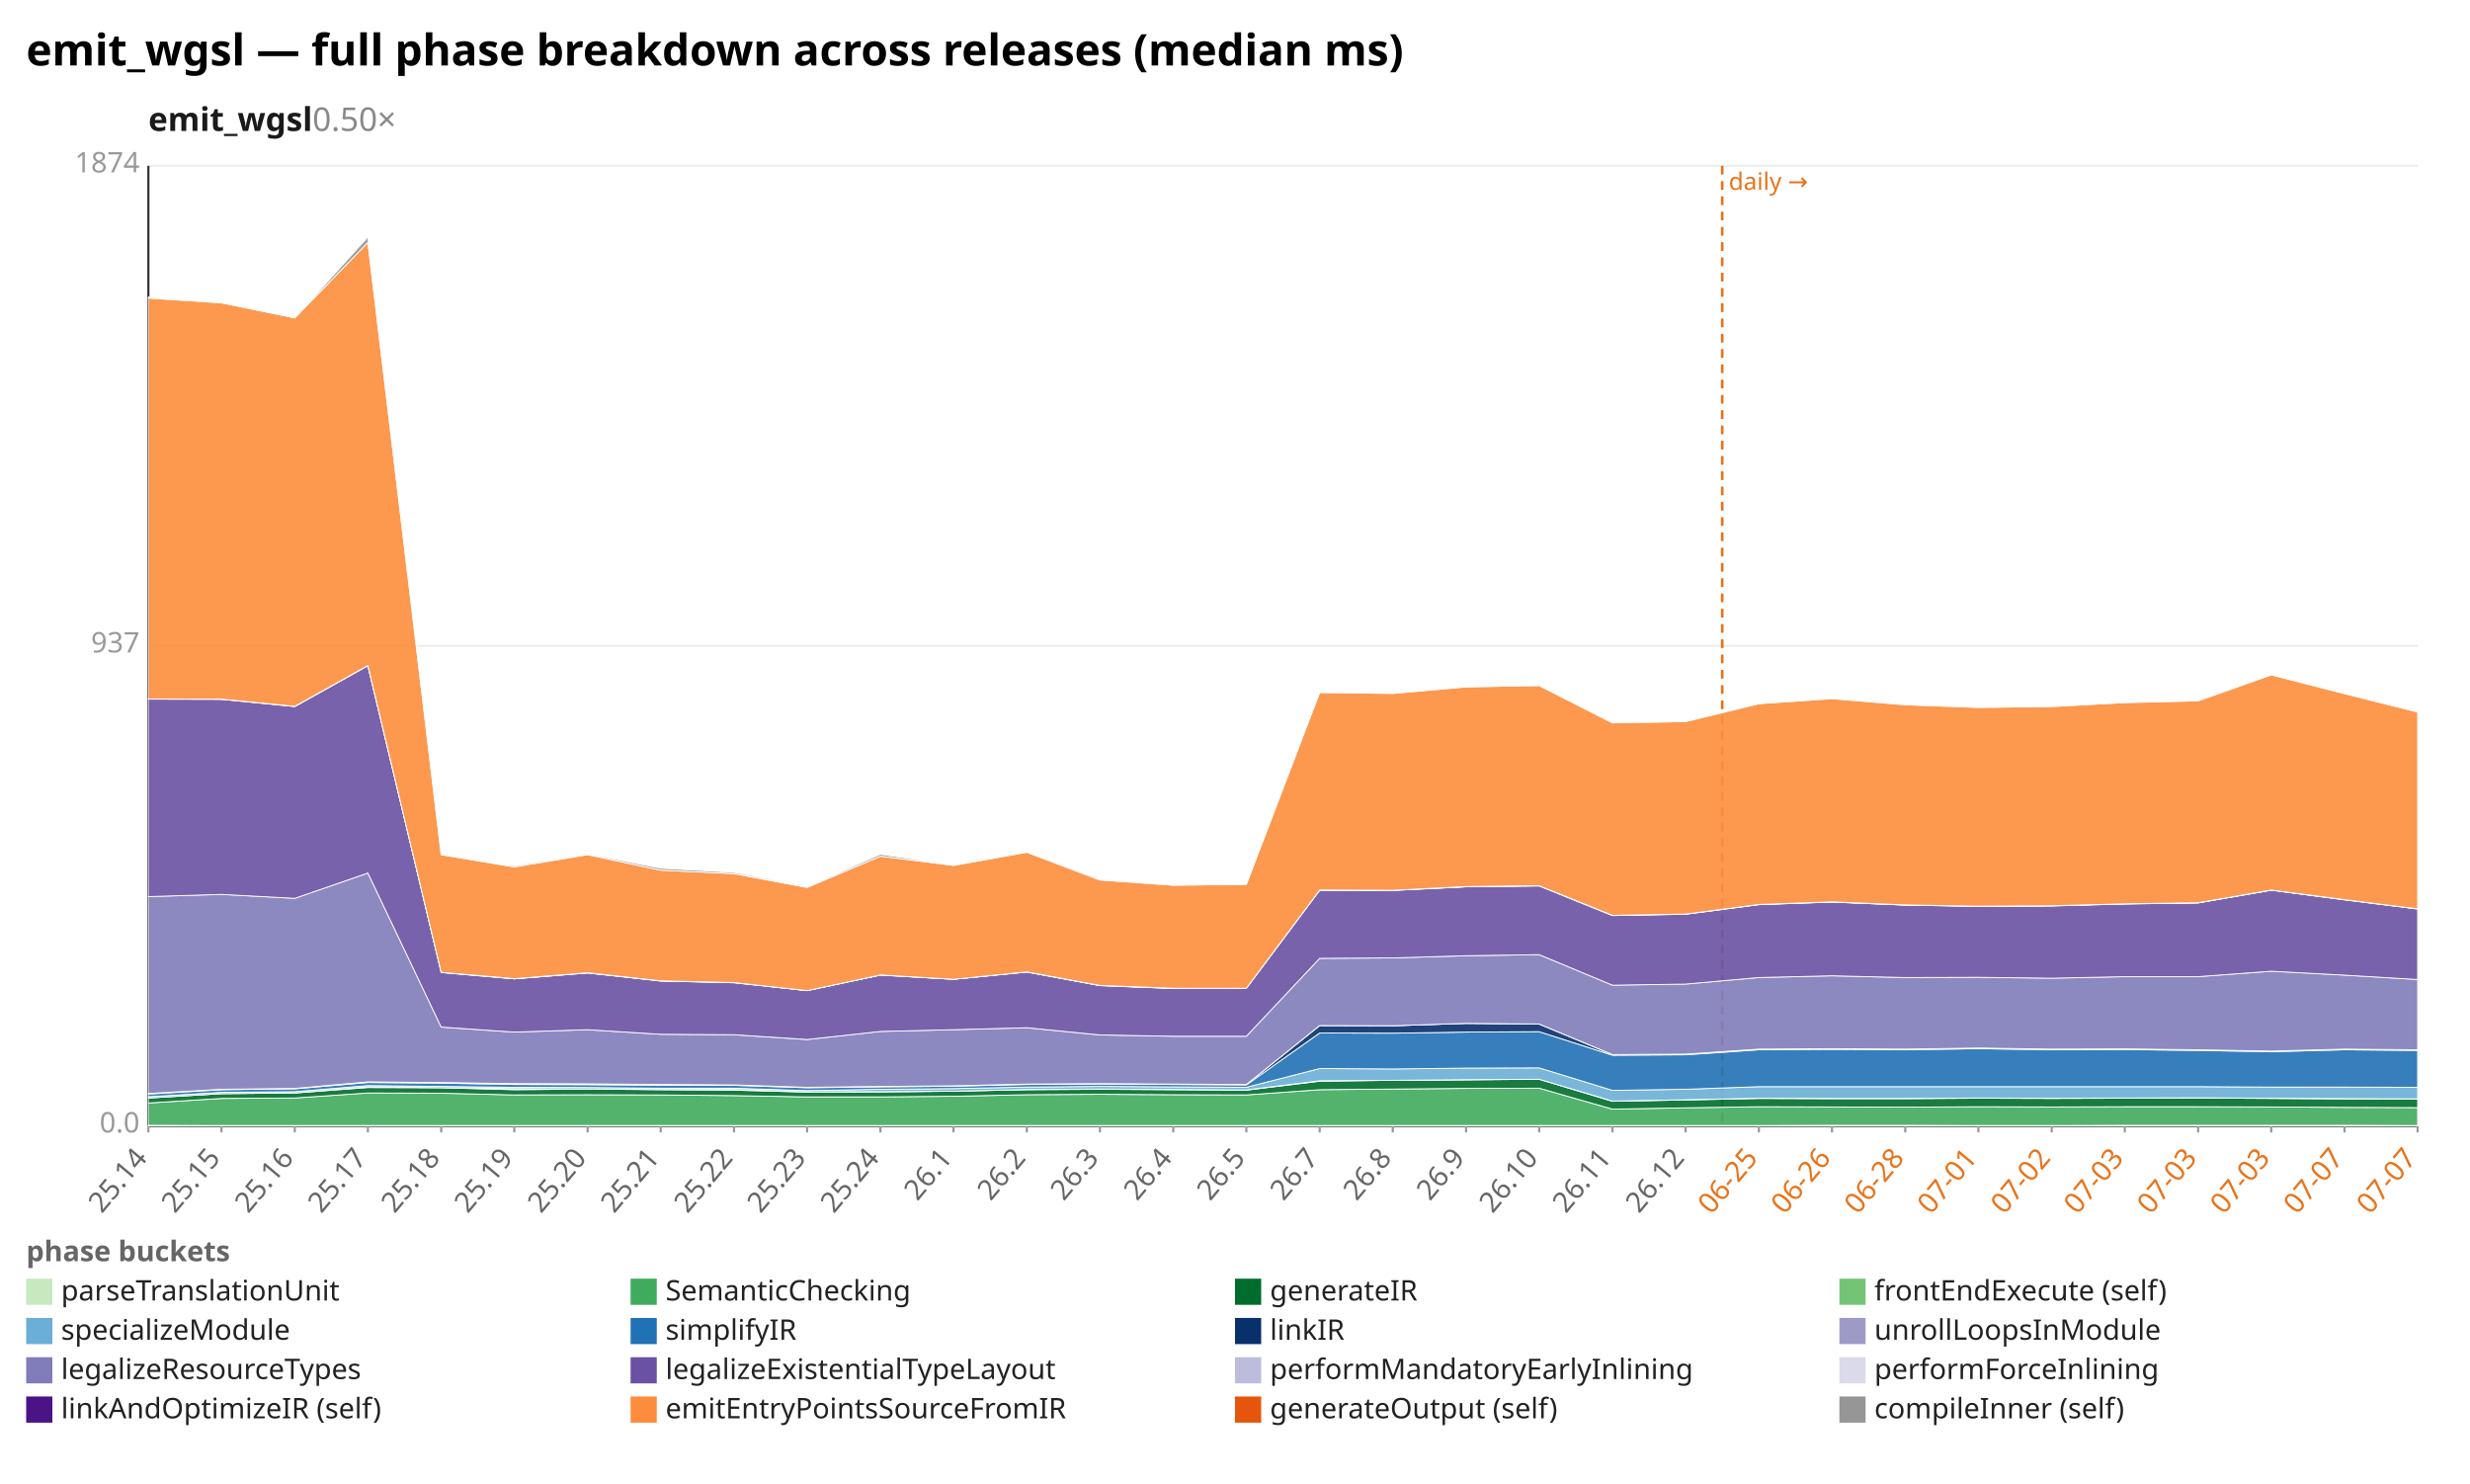
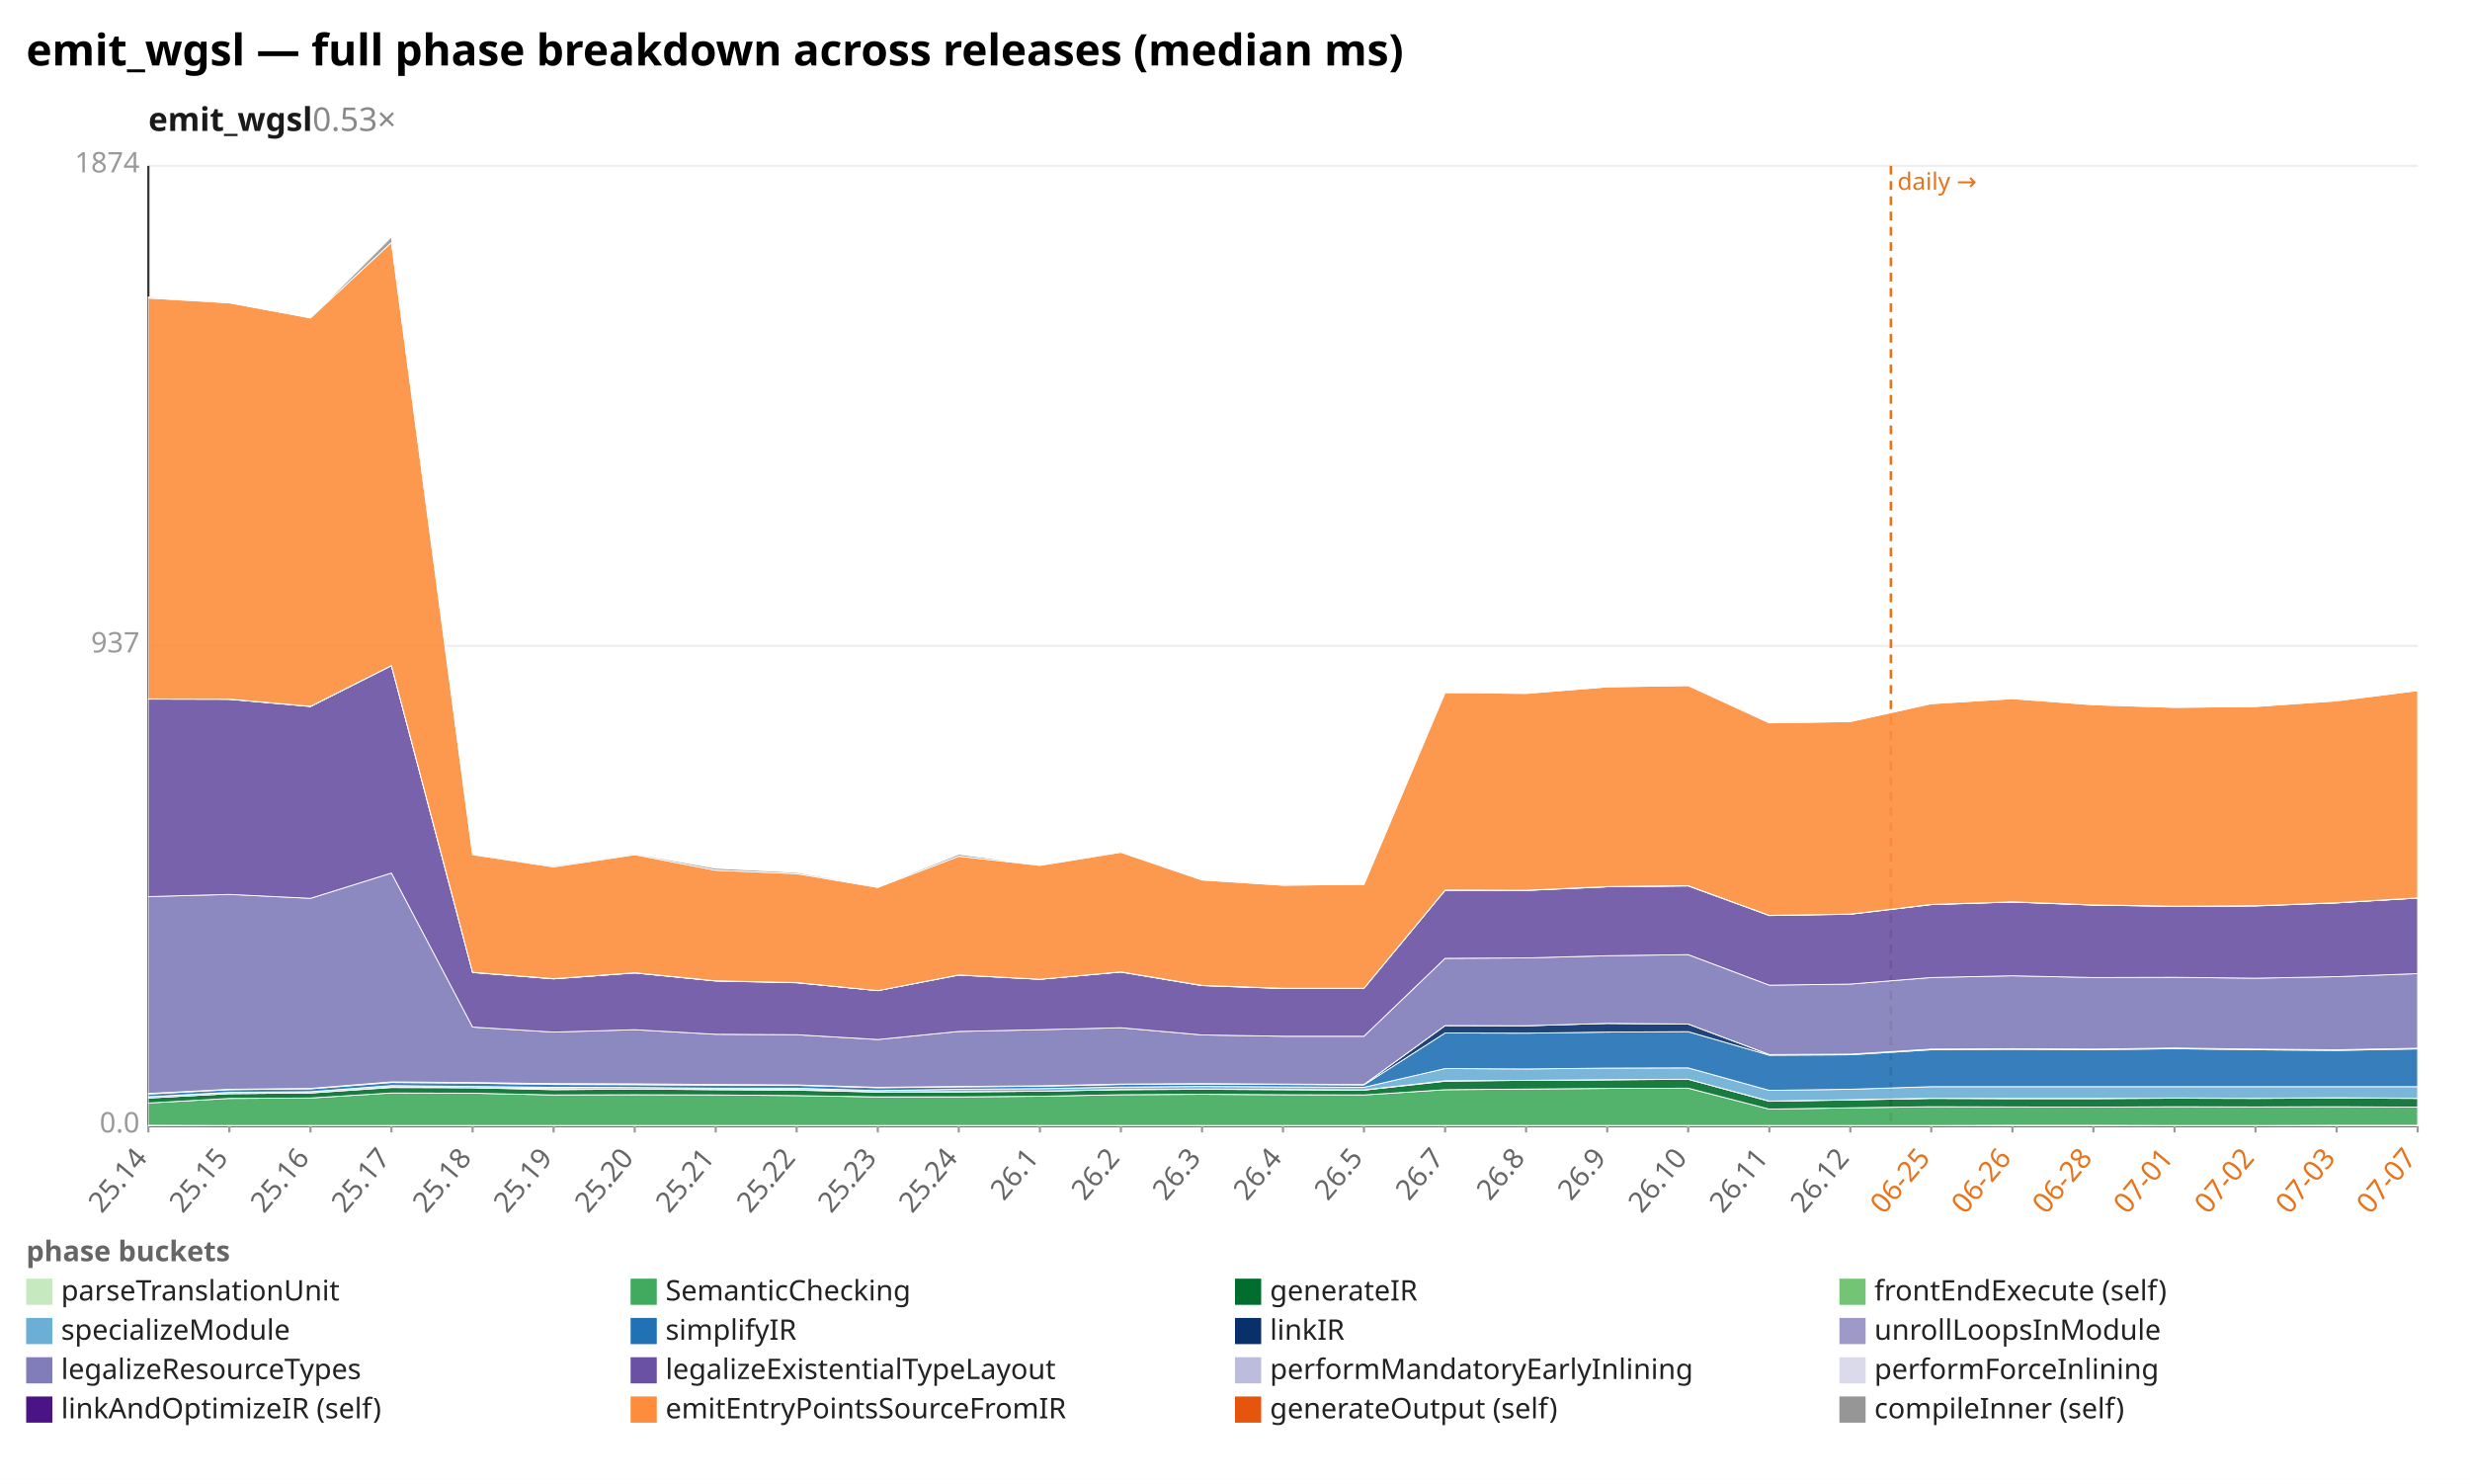
<svg xmlns="http://www.w3.org/2000/svg" width="1132" height="680" viewBox="0 0 1132 680" preserveAspectRatio="xMidYMid meet" font-family="sans-serif" font-size="13">
  <rect width="1132" height="680" fill="white" />
  <text x="12" y="30" font-size="20" font-weight="bold">emit_wgsl — full phase breakdown across releases (median ms)</text>
-   <text x="68" y="60" font-size="15" font-weight="600" fill="#1a1a1a">emit_wgsl<tspan fill="#888" font-weight="400" text-decoration="none">  0.50×</tspan>
+   <text x="68" y="60" font-size="15" font-weight="600" fill="#1a1a1a">emit_wgsl<tspan fill="#888" font-weight="400" text-decoration="none">  0.53×</tspan>
  </text>
  <line x1="68.0" y1="516.0" x2="1108.0" y2="516.0" stroke="#eee" />
  <text x="64.0" y="519.0" text-anchor="end" fill="#999">0.0</text>
  <line x1="68.0" y1="296.0" x2="1108.0" y2="296.0" stroke="#eee" />
  <text x="64.0" y="299.0" text-anchor="end" fill="#999">937</text>
  <line x1="68.0" y1="76.0" x2="1108.0" y2="76.0" stroke="#eee" />
  <text x="64.0" y="79.0" text-anchor="end" fill="#999">1874</text>
  <line x1="68.0" y1="76.0" x2="68.0" y2="516.0" stroke="#333" />
  <line x1="68.0" y1="516.0" x2="1108.0" y2="516.0" stroke="#333" />
-   <line x1="789.3" y1="76.0" x2="789.3" y2="516.0" stroke="#e8731a" stroke-width="1.2" stroke-dasharray="4 3" />
-   <text x="792.3" y="87.0" fill="#e8731a" font-size="11">daily →</text>
+   <line x1="866.6" y1="76.0" x2="866.6" y2="516.0" stroke="#e8731a" stroke-width="1.2" stroke-dasharray="4 3" />
+   <text x="869.6" y="87.0" fill="#e8731a" font-size="11">daily →</text>
  <line x1="68.0" y1="516.0" x2="68.0" y2="519.0" stroke="#999" />
  <text x="68.0" y="531.0" text-anchor="end" fill="#666" transform="rotate(-50 68.0 531.0)">25.14</text>
-   <line x1="101.5" y1="516.0" x2="101.5" y2="519.0" stroke="#999" />
-   <text x="101.5" y="531.0" text-anchor="end" fill="#666" transform="rotate(-50 101.5 531.0)">25.15</text>
-   <line x1="135.1" y1="516.0" x2="135.1" y2="519.0" stroke="#999" />
-   <text x="135.1" y="531.0" text-anchor="end" fill="#666" transform="rotate(-50 135.1 531.0)">25.16</text>
-   <line x1="168.6" y1="516.0" x2="168.6" y2="519.0" stroke="#999" />
-   <text x="168.6" y="531.0" text-anchor="end" fill="#666" transform="rotate(-50 168.6 531.0)">25.17</text>
-   <line x1="202.2" y1="516.0" x2="202.2" y2="519.0" stroke="#999" />
-   <text x="202.2" y="531.0" text-anchor="end" fill="#666" transform="rotate(-50 202.2 531.0)">25.18</text>
-   <line x1="235.7" y1="516.0" x2="235.7" y2="519.0" stroke="#999" />
-   <text x="235.7" y="531.0" text-anchor="end" fill="#666" transform="rotate(-50 235.7 531.0)">25.19</text>
-   <line x1="269.3" y1="516.0" x2="269.3" y2="519.0" stroke="#999" />
-   <text x="269.3" y="531.0" text-anchor="end" fill="#666" transform="rotate(-50 269.3 531.0)">25.20</text>
-   <line x1="302.8" y1="516.0" x2="302.8" y2="519.0" stroke="#999" />
-   <text x="302.8" y="531.0" text-anchor="end" fill="#666" transform="rotate(-50 302.8 531.0)">25.21</text>
-   <line x1="336.4" y1="516.0" x2="336.4" y2="519.0" stroke="#999" />
-   <text x="336.4" y="531.0" text-anchor="end" fill="#666" transform="rotate(-50 336.4 531.0)">25.22</text>
-   <line x1="369.9" y1="516.0" x2="369.9" y2="519.0" stroke="#999" />
-   <text x="369.9" y="531.0" text-anchor="end" fill="#666" transform="rotate(-50 369.9 531.0)">25.23</text>
-   <line x1="403.5" y1="516.0" x2="403.5" y2="519.0" stroke="#999" />
-   <text x="403.5" y="531.0" text-anchor="end" fill="#666" transform="rotate(-50 403.5 531.0)">25.24</text>
-   <line x1="437.0" y1="516.0" x2="437.0" y2="519.0" stroke="#999" />
-   <text x="437.0" y="531.0" text-anchor="end" fill="#666" transform="rotate(-50 437.0 531.0)">26.1</text>
-   <line x1="470.6" y1="516.0" x2="470.6" y2="519.0" stroke="#999" />
-   <text x="470.6" y="531.0" text-anchor="end" fill="#666" transform="rotate(-50 470.6 531.0)">26.2</text>
-   <line x1="504.1" y1="516.0" x2="504.1" y2="519.0" stroke="#999" />
-   <text x="504.1" y="531.0" text-anchor="end" fill="#666" transform="rotate(-50 504.1 531.0)">26.3</text>
-   <line x1="537.7" y1="516.0" x2="537.7" y2="519.0" stroke="#999" />
-   <text x="537.7" y="531.0" text-anchor="end" fill="#666" transform="rotate(-50 537.7 531.0)">26.4</text>
-   <line x1="571.2" y1="516.0" x2="571.2" y2="519.0" stroke="#999" />
-   <text x="571.2" y="531.0" text-anchor="end" fill="#666" transform="rotate(-50 571.2 531.0)">26.5</text>
-   <line x1="604.8" y1="516.0" x2="604.8" y2="519.0" stroke="#999" />
-   <text x="604.8" y="531.0" text-anchor="end" fill="#666" transform="rotate(-50 604.8 531.0)">26.7</text>
-   <line x1="638.3" y1="516.0" x2="638.3" y2="519.0" stroke="#999" />
-   <text x="638.3" y="531.0" text-anchor="end" fill="#666" transform="rotate(-50 638.3 531.0)">26.8</text>
-   <line x1="671.9" y1="516.0" x2="671.9" y2="519.0" stroke="#999" />
-   <text x="671.9" y="531.0" text-anchor="end" fill="#666" transform="rotate(-50 671.9 531.0)">26.9</text>
-   <line x1="705.4" y1="516.0" x2="705.4" y2="519.0" stroke="#999" />
-   <text x="705.4" y="531.0" text-anchor="end" fill="#666" transform="rotate(-50 705.4 531.0)">26.10</text>
-   <line x1="739.0" y1="516.0" x2="739.0" y2="519.0" stroke="#999" />
-   <text x="739.0" y="531.0" text-anchor="end" fill="#666" transform="rotate(-50 739.0 531.0)">26.11</text>
-   <line x1="772.5" y1="516.0" x2="772.5" y2="519.0" stroke="#999" />
-   <text x="772.5" y="531.0" text-anchor="end" fill="#666" transform="rotate(-50 772.5 531.0)">26.12</text>
-   <line x1="806.1" y1="516.0" x2="806.1" y2="519.0" stroke="#999" />
-   <text x="806.1" y="531.0" text-anchor="end" fill="#e8731a" transform="rotate(-50 806.1 531.0)">06-25</text>
-   <line x1="839.6" y1="516.0" x2="839.6" y2="519.0" stroke="#999" />
-   <text x="839.6" y="531.0" text-anchor="end" fill="#e8731a" transform="rotate(-50 839.6 531.0)">06-26</text>
-   <line x1="873.2" y1="516.0" x2="873.2" y2="519.0" stroke="#999" />
-   <text x="873.2" y="531.0" text-anchor="end" fill="#e8731a" transform="rotate(-50 873.2 531.0)">06-28</text>
-   <line x1="906.7" y1="516.0" x2="906.7" y2="519.0" stroke="#999" />
-   <text x="906.7" y="531.0" text-anchor="end" fill="#e8731a" transform="rotate(-50 906.7 531.0)">07-01</text>
-   <line x1="940.3" y1="516.0" x2="940.3" y2="519.0" stroke="#999" />
-   <text x="940.3" y="531.0" text-anchor="end" fill="#e8731a" transform="rotate(-50 940.3 531.0)">07-02</text>
-   <line x1="973.8" y1="516.0" x2="973.8" y2="519.0" stroke="#999" />
-   <text x="973.8" y="531.0" text-anchor="end" fill="#e8731a" transform="rotate(-50 973.8 531.0)">07-03</text>
-   <line x1="1007.4" y1="516.0" x2="1007.4" y2="519.0" stroke="#999" />
-   <text x="1007.4" y="531.0" text-anchor="end" fill="#e8731a" transform="rotate(-50 1007.4 531.0)">07-03</text>
-   <line x1="1040.9" y1="516.0" x2="1040.9" y2="519.0" stroke="#999" />
-   <text x="1040.9" y="531.0" text-anchor="end" fill="#e8731a" transform="rotate(-50 1040.9 531.0)">07-03</text>
-   <line x1="1074.5" y1="516.0" x2="1074.5" y2="519.0" stroke="#999" />
-   <text x="1074.5" y="531.0" text-anchor="end" fill="#e8731a" transform="rotate(-50 1074.5 531.0)">07-07</text>
+   <line x1="105.1" y1="516.0" x2="105.1" y2="519.0" stroke="#999" />
+   <text x="105.1" y="531.0" text-anchor="end" fill="#666" transform="rotate(-50 105.1 531.0)">25.15</text>
+   <line x1="142.3" y1="516.0" x2="142.3" y2="519.0" stroke="#999" />
+   <text x="142.3" y="531.0" text-anchor="end" fill="#666" transform="rotate(-50 142.3 531.0)">25.16</text>
+   <line x1="179.4" y1="516.0" x2="179.4" y2="519.0" stroke="#999" />
+   <text x="179.4" y="531.0" text-anchor="end" fill="#666" transform="rotate(-50 179.4 531.0)">25.17</text>
+   <line x1="216.6" y1="516.0" x2="216.6" y2="519.0" stroke="#999" />
+   <text x="216.6" y="531.0" text-anchor="end" fill="#666" transform="rotate(-50 216.6 531.0)">25.18</text>
+   <line x1="253.7" y1="516.0" x2="253.7" y2="519.0" stroke="#999" />
+   <text x="253.7" y="531.0" text-anchor="end" fill="#666" transform="rotate(-50 253.7 531.0)">25.19</text>
+   <line x1="290.9" y1="516.0" x2="290.9" y2="519.0" stroke="#999" />
+   <text x="290.9" y="531.0" text-anchor="end" fill="#666" transform="rotate(-50 290.9 531.0)">25.20</text>
+   <line x1="328.0" y1="516.0" x2="328.0" y2="519.0" stroke="#999" />
+   <text x="328.0" y="531.0" text-anchor="end" fill="#666" transform="rotate(-50 328.0 531.0)">25.21</text>
+   <line x1="365.1" y1="516.0" x2="365.1" y2="519.0" stroke="#999" />
+   <text x="365.1" y="531.0" text-anchor="end" fill="#666" transform="rotate(-50 365.1 531.0)">25.22</text>
+   <line x1="402.3" y1="516.0" x2="402.3" y2="519.0" stroke="#999" />
+   <text x="402.3" y="531.0" text-anchor="end" fill="#666" transform="rotate(-50 402.3 531.0)">25.23</text>
+   <line x1="439.4" y1="516.0" x2="439.4" y2="519.0" stroke="#999" />
+   <text x="439.4" y="531.0" text-anchor="end" fill="#666" transform="rotate(-50 439.4 531.0)">25.24</text>
+   <line x1="476.6" y1="516.0" x2="476.6" y2="519.0" stroke="#999" />
+   <text x="476.6" y="531.0" text-anchor="end" fill="#666" transform="rotate(-50 476.6 531.0)">26.1</text>
+   <line x1="513.7" y1="516.0" x2="513.7" y2="519.0" stroke="#999" />
+   <text x="513.7" y="531.0" text-anchor="end" fill="#666" transform="rotate(-50 513.7 531.0)">26.2</text>
+   <line x1="550.9" y1="516.0" x2="550.9" y2="519.0" stroke="#999" />
+   <text x="550.9" y="531.0" text-anchor="end" fill="#666" transform="rotate(-50 550.9 531.0)">26.3</text>
+   <line x1="588.0" y1="516.0" x2="588.0" y2="519.0" stroke="#999" />
+   <text x="588.0" y="531.0" text-anchor="end" fill="#666" transform="rotate(-50 588.0 531.0)">26.4</text>
+   <line x1="625.1" y1="516.0" x2="625.1" y2="519.0" stroke="#999" />
+   <text x="625.1" y="531.0" text-anchor="end" fill="#666" transform="rotate(-50 625.1 531.0)">26.5</text>
+   <line x1="662.3" y1="516.0" x2="662.3" y2="519.0" stroke="#999" />
+   <text x="662.3" y="531.0" text-anchor="end" fill="#666" transform="rotate(-50 662.3 531.0)">26.7</text>
+   <line x1="699.4" y1="516.0" x2="699.4" y2="519.0" stroke="#999" />
+   <text x="699.4" y="531.0" text-anchor="end" fill="#666" transform="rotate(-50 699.4 531.0)">26.8</text>
+   <line x1="736.6" y1="516.0" x2="736.6" y2="519.0" stroke="#999" />
+   <text x="736.6" y="531.0" text-anchor="end" fill="#666" transform="rotate(-50 736.6 531.0)">26.9</text>
+   <line x1="773.7" y1="516.0" x2="773.7" y2="519.0" stroke="#999" />
+   <text x="773.7" y="531.0" text-anchor="end" fill="#666" transform="rotate(-50 773.7 531.0)">26.10</text>
+   <line x1="810.9" y1="516.0" x2="810.9" y2="519.0" stroke="#999" />
+   <text x="810.9" y="531.0" text-anchor="end" fill="#666" transform="rotate(-50 810.9 531.0)">26.11</text>
+   <line x1="848.0" y1="516.0" x2="848.0" y2="519.0" stroke="#999" />
+   <text x="848.0" y="531.0" text-anchor="end" fill="#666" transform="rotate(-50 848.0 531.0)">26.12</text>
+   <line x1="885.1" y1="516.0" x2="885.1" y2="519.0" stroke="#999" />
+   <text x="885.1" y="531.0" text-anchor="end" fill="#e8731a" transform="rotate(-50 885.1 531.0)">06-25</text>
+   <line x1="922.3" y1="516.0" x2="922.3" y2="519.0" stroke="#999" />
+   <text x="922.3" y="531.0" text-anchor="end" fill="#e8731a" transform="rotate(-50 922.3 531.0)">06-26</text>
+   <line x1="959.4" y1="516.0" x2="959.4" y2="519.0" stroke="#999" />
+   <text x="959.4" y="531.0" text-anchor="end" fill="#e8731a" transform="rotate(-50 959.4 531.0)">06-28</text>
+   <line x1="996.6" y1="516.0" x2="996.6" y2="519.0" stroke="#999" />
+   <text x="996.6" y="531.0" text-anchor="end" fill="#e8731a" transform="rotate(-50 996.6 531.0)">07-01</text>
+   <line x1="1033.7" y1="516.0" x2="1033.7" y2="519.0" stroke="#999" />
+   <text x="1033.7" y="531.0" text-anchor="end" fill="#e8731a" transform="rotate(-50 1033.7 531.0)">07-02</text>
+   <line x1="1070.9" y1="516.0" x2="1070.9" y2="519.0" stroke="#999" />
+   <text x="1070.9" y="531.0" text-anchor="end" fill="#e8731a" transform="rotate(-50 1070.9 531.0)">07-03</text>
  <line x1="1108.0" y1="516.0" x2="1108.0" y2="519.0" stroke="#999" />
  <text x="1108.0" y="531.0" text-anchor="end" fill="#e8731a" transform="rotate(-50 1108.0 531.0)">07-07</text>
-   <polygon points="68.0,515.7 101.5,515.8 135.1,515.8 168.6,515.8 202.2,515.8 235.7,515.8 269.3,515.8 302.8,515.8 336.4,515.8 369.9,515.8 403.5,515.8 437.0,515.8 470.6,515.8 504.1,515.8 537.7,515.8 571.2,515.8 604.8,515.8 638.3,515.8 671.9,515.8 705.4,515.8 739.0,515.8 772.5,515.8 806.1,515.8 839.6,515.7 873.2,515.7 906.7,515.8 940.3,515.8 973.8,515.7 1007.4,515.7 1040.9,515.7 1074.5,515.7 1108.0,515.8 1108.0,516.0 1074.5,516.0 1040.9,516.0 1007.4,516.0 973.8,516.0 940.3,516.0 906.7,516.0 873.2,516.0 839.6,516.0 806.1,516.0 772.5,516.0 739.0,516.0 705.4,516.0 671.9,516.0 638.3,516.0 604.8,516.0 571.2,516.0 537.7,516.0 504.1,516.0 470.6,516.0 437.0,516.0 403.5,516.0 369.9,516.0 336.4,516.0 302.8,516.0 269.3,516.0 235.7,516.0 202.2,516.0 168.6,516.0 135.1,516.0 101.5,516.0 68.0,516.0" fill="#c7e9c0" fill-opacity="0.9" stroke="#fff" stroke-width="0.4" />
-   <polygon points="68.0,505.5 101.5,503.4 135.1,503.2 168.6,500.9 202.2,501.0 235.7,501.8 269.3,501.7 302.8,501.8 336.4,502.1 369.9,502.7 403.5,502.7 437.0,502.4 470.6,501.7 504.1,501.5 537.7,501.7 571.2,501.8 604.8,499.4 638.3,499.1 671.9,498.8 705.4,498.7 739.0,508.3 772.5,507.7 806.1,507.2 839.6,507.3 873.2,507.4 906.7,507.2 940.3,507.3 973.8,507.2 1007.4,507.2 1040.9,507.3 1074.5,507.5 1108.0,507.6 1108.0,515.8 1074.5,515.7 1040.9,515.7 1007.4,515.7 973.8,515.7 940.3,515.8 906.7,515.8 873.2,515.7 839.6,515.7 806.1,515.8 772.5,515.8 739.0,515.8 705.4,515.8 671.9,515.8 638.3,515.8 604.8,515.8 571.2,515.8 537.7,515.8 504.1,515.8 470.6,515.8 437.0,515.8 403.5,515.8 369.9,515.8 336.4,515.8 302.8,515.8 269.3,515.8 235.7,515.8 202.2,515.8 168.6,515.8 135.1,515.8 101.5,515.8 68.0,515.7" fill="#41ab5d" fill-opacity="0.9" stroke="#fff" stroke-width="0.4" />
-   <polygon points="68.0,503.2 101.5,501.2 135.1,500.9 168.6,498.4 202.2,498.5 235.7,499.4 269.3,499.1 302.8,499.4 336.4,499.6 369.9,500.5 403.5,500.4 437.0,500.1 470.6,499.4 504.1,499.2 537.7,499.4 571.2,499.6 604.8,495.5 638.3,495.1 671.9,494.9 705.4,494.6 739.0,504.7 772.5,504.1 806.1,503.4 839.6,503.5 873.2,503.5 906.7,503.3 940.3,503.4 973.8,503.3 1007.4,503.2 1040.9,503.4 1074.5,503.6 1108.0,503.7 1108.0,507.6 1074.5,507.5 1040.9,507.3 1007.4,507.2 973.8,507.2 940.3,507.3 906.7,507.2 873.2,507.4 839.6,507.3 806.1,507.2 772.5,507.7 739.0,508.3 705.4,498.7 671.9,498.8 638.3,499.1 604.8,499.4 571.2,501.8 537.7,501.7 504.1,501.5 470.6,501.7 437.0,502.4 403.5,502.7 369.9,502.7 336.4,502.1 302.8,501.8 269.3,501.7 235.7,501.8 202.2,501.0 168.6,500.9 135.1,503.2 101.5,503.4 68.0,505.5" fill="#006d2c" fill-opacity="0.9" stroke="#fff" stroke-width="0.4" />
-   <polygon points="68.0,503.2 101.5,501.2 135.1,500.9 168.6,498.1 202.2,498.5 235.7,498.9 269.3,499.1 302.8,499.3 336.4,499.3 369.9,500.4 403.5,500.3 437.0,500.1 470.6,499.3 504.1,499.1 537.7,499.3 571.2,499.5 604.8,495.3 638.3,495.1 671.9,494.8 705.4,494.6 739.0,504.6 772.5,504.0 806.1,503.3 839.6,503.4 873.2,503.4 906.7,503.2 940.3,503.3 973.8,503.2 1007.4,503.1 1040.9,503.3 1074.5,503.5 1108.0,503.6 1108.0,503.7 1074.5,503.6 1040.9,503.4 1007.4,503.2 973.8,503.3 940.3,503.4 906.7,503.3 873.2,503.5 839.6,503.5 806.1,503.4 772.5,504.1 739.0,504.7 705.4,494.6 671.9,494.9 638.3,495.1 604.8,495.5 571.2,499.6 537.7,499.4 504.1,499.2 470.6,499.4 437.0,500.1 403.5,500.4 369.9,500.5 336.4,499.6 302.8,499.4 269.3,499.1 235.7,499.4 202.2,498.5 168.6,498.4 135.1,500.9 101.5,501.2 68.0,503.2" fill="#74c476" fill-opacity="0.9" stroke="#fff" stroke-width="0.4" />
-   <polygon points="68.0,502.6 101.5,500.6 135.1,500.3 168.6,497.5 202.2,497.9 235.7,498.3 269.3,498.4 302.8,498.7 336.4,498.7 369.9,499.8 403.5,499.2 437.0,498.9 470.6,498.2 504.1,497.9 537.7,498.1 571.2,498.3 604.8,489.7 638.3,489.9 671.9,489.5 705.4,489.4 739.0,499.7 772.5,499.2 806.1,498.0 839.6,498.0 873.2,498.0 906.7,498.0 940.3,498.0 973.8,498.0 1007.4,498.0 1040.9,498.2 1074.5,498.2 1108.0,498.3 1108.0,503.6 1074.5,503.5 1040.9,503.3 1007.4,503.1 973.8,503.2 940.3,503.3 906.7,503.2 873.2,503.4 839.6,503.4 806.1,503.3 772.5,504.0 739.0,504.6 705.4,494.6 671.9,494.8 638.3,495.1 604.8,495.3 571.2,499.5 537.7,499.3 504.1,499.1 470.6,499.3 437.0,500.1 403.5,500.3 369.9,500.4 336.4,499.3 302.8,499.3 269.3,499.1 235.7,498.9 202.2,498.5 168.6,498.1 135.1,500.9 101.5,501.2 68.0,503.2" fill="#6baed6" fill-opacity="0.9" stroke="#fff" stroke-width="0.4" />
-   <polygon points="68.0,501.4 101.5,499.4 135.1,499.0 168.6,496.1 202.2,496.4 235.7,497.0 269.3,497.1 302.8,497.4 336.4,497.4 369.9,498.5 403.5,498.1 437.0,497.8 470.6,497.0 504.1,496.8 537.7,497.0 571.2,497.2 604.8,473.4 638.3,473.5 671.9,473.0 705.4,472.8 739.0,483.6 772.5,483.4 806.1,481.1 839.6,480.9 873.2,481.1 906.7,480.6 940.3,481.1 973.8,481.0 1007.4,481.4 1040.9,482.0 1074.5,481.1 1108.0,481.4 1108.0,498.3 1074.5,498.2 1040.9,498.2 1007.4,498.0 973.8,498.0 940.3,498.0 906.7,498.0 873.2,498.0 839.6,498.0 806.1,498.0 772.5,499.2 739.0,499.7 705.4,489.4 671.9,489.5 638.3,489.9 604.8,489.7 571.2,498.3 537.7,498.1 504.1,497.9 470.6,498.2 437.0,498.9 403.5,499.2 369.9,499.8 336.4,498.7 302.8,498.7 269.3,498.4 235.7,498.3 202.2,497.9 168.6,497.5 135.1,500.3 101.5,500.6 68.0,502.6" fill="#2171b5" fill-opacity="0.9" stroke="#fff" stroke-width="0.4" />
-   <polygon points="68.0,501.1 101.5,499.2 135.1,498.8 168.6,495.8 202.2,496.1 235.7,496.6 269.3,496.7 302.8,497.0 336.4,497.2 369.9,498.3 403.5,497.9 437.0,497.6 470.6,496.8 504.1,496.6 537.7,496.8 571.2,497.0 604.8,470.0 638.3,470.1 671.9,469.0 705.4,469.3 739.0,483.3 772.5,483.1 806.1,480.8 839.6,480.6 873.2,480.8 906.7,480.3 940.3,480.8 973.8,480.7 1007.4,481.1 1040.9,481.7 1074.5,480.8 1108.0,481.1 1108.0,481.4 1074.5,481.1 1040.9,482.0 1007.4,481.4 973.8,481.0 940.3,481.1 906.7,480.6 873.2,481.1 839.6,480.9 806.1,481.1 772.5,483.4 739.0,483.6 705.4,472.8 671.9,473.0 638.3,473.5 604.8,473.4 571.2,497.2 537.7,497.0 504.1,496.8 470.6,497.0 437.0,497.8 403.5,498.1 369.9,498.5 336.4,497.4 302.8,497.4 269.3,497.1 235.7,497.0 202.2,496.4 168.6,496.1 135.1,499.0 101.5,499.4 68.0,501.4" fill="#08306b" fill-opacity="0.9" stroke="#fff" stroke-width="0.4" />
-   <polygon points="68.0,501.1 101.5,499.2 135.1,498.8 168.6,495.8 202.2,496.1 235.7,496.6 269.3,496.7 302.8,497.0 336.4,497.2 369.9,498.3 403.5,497.9 437.0,497.6 470.6,496.8 504.1,496.6 537.7,496.8 571.2,497.0 604.8,470.0 638.3,470.1 671.9,469.0 705.4,469.3 739.0,483.3 772.5,483.1 806.1,480.8 839.6,480.6 873.2,480.8 906.7,480.3 940.3,480.8 973.8,480.7 1007.4,481.1 1040.9,481.7 1074.5,480.8 1108.0,481.1 1108.0,481.1 1074.5,480.8 1040.9,481.7 1007.4,481.1 973.8,480.7 940.3,480.8 906.7,480.3 873.2,480.8 839.6,480.6 806.1,480.8 772.5,483.1 739.0,483.3 705.4,469.3 671.9,469.0 638.3,470.1 604.8,470.0 571.2,497.0 537.7,496.8 504.1,496.6 470.6,496.8 437.0,497.6 403.5,497.9 369.9,498.3 336.4,497.2 302.8,497.0 269.3,496.7 235.7,496.6 202.2,496.1 168.6,495.8 135.1,498.8 101.5,499.2 68.0,501.1" fill="#9e9ac8" fill-opacity="0.9" stroke="#fff" stroke-width="0.4" />
-   <polygon points="68.0,410.9 101.5,409.9 135.1,411.7 168.6,400.1 202.2,470.7 235.7,473.0 269.3,471.9 302.8,474.0 336.4,474.2 369.9,476.4 403.5,472.7 437.0,471.9 470.6,471.0 504.1,474.3 537.7,474.9 571.2,474.9 604.8,439.2 638.3,439.0 671.9,438.0 705.4,437.5 739.0,451.5 772.5,451.0 806.1,448.0 839.6,447.2 873.2,448.0 906.7,447.9 940.3,448.3 973.8,447.6 1007.4,447.6 1040.9,445.1 1074.5,446.9 1108.0,448.9 1108.0,481.1 1074.5,480.8 1040.9,481.7 1007.4,481.1 973.8,480.7 940.3,480.8 906.7,480.3 873.2,480.8 839.6,480.6 806.1,480.8 772.5,483.1 739.0,483.3 705.4,469.3 671.9,469.0 638.3,470.1 604.8,470.0 571.2,497.0 537.7,496.8 504.1,496.6 470.6,496.8 437.0,497.6 403.5,497.9 369.9,498.3 336.4,497.2 302.8,497.0 269.3,496.7 235.7,496.6 202.2,496.1 168.6,495.8 135.1,498.8 101.5,499.2 68.0,501.1" fill="#807dba" fill-opacity="0.9" stroke="#fff" stroke-width="0.4" />
-   <polygon points="68.0,320.4 101.5,320.5 135.1,323.8 168.6,305.1 202.2,445.7 235.7,448.6 269.3,445.9 302.8,449.6 336.4,450.4 369.9,454.0 403.5,446.9 437.0,448.8 470.6,445.5 504.1,451.7 537.7,453.0 571.2,452.9 604.8,408.0 638.3,408.1 671.9,406.4 705.4,406.0 739.0,419.6 772.5,419.0 806.1,414.6 839.6,413.4 873.2,414.8 906.7,415.4 940.3,415.2 973.8,414.3 1007.4,413.8 1040.9,408.0 1074.5,412.4 1108.0,416.6 1108.0,448.9 1074.5,446.9 1040.9,445.1 1007.4,447.6 973.8,447.6 940.3,448.3 906.7,447.9 873.2,448.0 839.6,447.2 806.1,448.0 772.5,451.0 739.0,451.5 705.4,437.5 671.9,438.0 638.3,439.0 604.8,439.2 571.2,474.9 537.7,474.9 504.1,474.3 470.6,471.0 437.0,471.9 403.5,472.7 369.9,476.4 336.4,474.2 302.8,474.0 269.3,471.9 235.7,473.0 202.2,470.7 168.6,400.1 135.1,411.7 101.5,409.9 68.0,410.9" fill="#6a51a3" fill-opacity="0.9" stroke="#fff" stroke-width="0.4" />
-   <polygon points="68.0,320.3 101.5,320.4 135.1,323.7 168.6,305.0 202.2,445.6 235.7,448.6 269.3,445.9 302.8,449.5 336.4,450.3 369.9,454.0 403.5,446.8 437.0,448.8 470.6,445.4 504.1,451.7 537.7,453.0 571.2,452.9 604.8,408.0 638.3,408.0 671.9,406.4 705.4,406.0 739.0,419.5 772.5,418.9 806.1,414.5 839.6,413.4 873.2,414.8 906.7,415.3 940.3,415.1 973.8,414.2 1007.4,413.8 1040.9,407.9 1074.5,412.3 1108.0,416.5 1108.0,416.6 1074.5,412.4 1040.9,408.0 1007.4,413.8 973.8,414.3 940.3,415.2 906.7,415.4 873.2,414.8 839.6,413.4 806.1,414.6 772.5,419.0 739.0,419.6 705.4,406.0 671.9,406.4 638.3,408.1 604.8,408.0 571.2,452.9 537.7,453.0 504.1,451.7 470.6,445.5 437.0,448.8 403.5,446.9 369.9,454.0 336.4,450.4 302.8,449.6 269.3,445.9 235.7,448.6 202.2,445.7 168.6,305.1 135.1,323.8 101.5,320.5 68.0,320.4" fill="#bcbddc" fill-opacity="0.9" stroke="#fff" stroke-width="0.4" />
-   <polygon points="68.0,320.3 101.5,320.4 135.1,323.7 168.6,305.0 202.2,445.6 235.7,448.5 269.3,445.8 302.8,449.5 336.4,450.3 369.9,454.0 403.5,446.8 437.0,448.8 470.6,445.4 504.1,451.6 537.7,452.9 571.2,452.9 604.8,407.9 638.3,408.0 671.9,406.3 705.4,405.9 739.0,419.5 772.5,418.9 806.1,414.5 839.6,413.3 873.2,414.7 906.7,415.3 940.3,415.1 973.8,414.2 1007.4,413.7 1040.9,407.9 1074.5,412.3 1108.0,416.5 1108.0,416.5 1074.5,412.3 1040.9,407.9 1007.4,413.8 973.8,414.2 940.3,415.1 906.7,415.3 873.2,414.8 839.6,413.4 806.1,414.5 772.5,418.9 739.0,419.5 705.4,406.0 671.9,406.4 638.3,408.0 604.8,408.0 571.2,452.9 537.7,453.0 504.1,451.7 470.6,445.4 437.0,448.8 403.5,446.8 369.9,454.0 336.4,450.3 302.8,449.5 269.3,445.9 235.7,448.6 202.2,445.6 168.6,305.0 135.1,323.7 101.5,320.4 68.0,320.3" fill="#dadaeb" fill-opacity="0.9" stroke="#fff" stroke-width="0.4" />
-   <polygon points="68.0,136.6 101.5,138.8 135.1,145.7 168.6,111.1 202.2,391.7 235.7,397.3 269.3,391.7 302.8,398.8 336.4,400.4 369.9,406.7 403.5,392.4 437.0,396.6 470.6,390.6 504.1,403.3 537.7,405.7 571.2,405.3 604.8,317.4 638.3,317.8 671.9,314.8 705.4,314.2 739.0,331.3 772.5,330.7 806.1,322.5 839.6,320.2 873.2,323.0 906.7,324.2 940.3,323.8 973.8,322.0 1007.4,321.2 1040.9,309.3 1074.5,317.9 1108.0,326.3 1108.0,416.5 1074.5,412.3 1040.9,407.9 1007.4,413.7 973.8,414.2 940.3,415.1 906.7,415.3 873.2,414.7 839.6,413.3 806.1,414.5 772.5,418.9 739.0,419.5 705.4,405.9 671.9,406.3 638.3,408.0 604.8,407.9 571.2,452.9 537.7,452.9 504.1,451.6 470.6,445.4 437.0,448.8 403.5,446.8 369.9,454.0 336.4,450.3 302.8,449.5 269.3,445.8 235.7,448.5 202.2,445.6 168.6,305.0 135.1,323.7 101.5,320.4 68.0,320.3" fill="#fd8d3c" fill-opacity="0.9" stroke="#fff" stroke-width="0.4" />
-   <polygon points="68.0,136.1 101.5,138.8 135.1,145.7 168.6,108.6 202.2,391.7 235.7,396.8 269.3,391.3 302.8,397.9 336.4,399.8 369.9,406.4 403.5,391.5 437.0,396.5 470.6,390.5 504.1,403.1 537.7,405.6 571.2,405.3 604.8,317.0 638.3,317.8 671.9,314.8 705.4,314.2 739.0,331.0 772.5,330.6 806.1,322.5 839.6,320.1 873.2,322.9 906.7,324.0 940.3,323.8 973.8,322.0 1007.4,321.1 1040.9,309.2 1074.5,317.8 1108.0,326.3 1108.0,326.3 1074.5,317.9 1040.9,309.3 1007.4,321.2 973.8,322.0 940.3,323.8 906.7,324.2 873.2,323.0 839.6,320.2 806.1,322.5 772.5,330.7 739.0,331.3 705.4,314.2 671.9,314.8 638.3,317.8 604.8,317.4 571.2,405.3 537.7,405.7 504.1,403.3 470.6,390.6 437.0,396.6 403.5,392.4 369.9,406.7 336.4,400.4 302.8,398.8 269.3,391.7 235.7,397.3 202.2,391.7 168.6,111.1 135.1,145.7 101.5,138.8 68.0,136.6" fill="#969696" fill-opacity="0.9" stroke="#fff" stroke-width="0.4" />
+   <polygon points="68.0,515.7 105.1,515.8 142.3,515.8 179.4,515.8 216.6,515.8 253.7,515.8 290.9,515.8 328.0,515.8 365.1,515.8 402.3,515.8 439.4,515.8 476.6,515.8 513.7,515.8 550.9,515.8 588.0,515.8 625.1,515.8 662.3,515.8 699.4,515.8 736.6,515.8 773.7,515.8 810.9,515.8 848.0,515.8 885.1,515.8 922.3,515.7 959.4,515.7 996.6,515.8 1033.7,515.8 1070.9,515.7 1108.0,515.7 1108.0,516.0 1070.9,516.0 1033.7,516.0 996.6,516.0 959.4,516.0 922.3,516.0 885.1,516.0 848.0,516.0 810.9,516.0 773.7,516.0 736.6,516.0 699.4,516.0 662.3,516.0 625.1,516.0 588.0,516.0 550.9,516.0 513.7,516.0 476.6,516.0 439.4,516.0 402.3,516.0 365.1,516.0 328.0,516.0 290.9,516.0 253.7,516.0 216.6,516.0 179.4,516.0 142.3,516.0 105.1,516.0 68.0,516.0" fill="#c7e9c0" fill-opacity="0.9" stroke="#fff" stroke-width="0.4" />
+   <polygon points="68.0,505.5 105.1,503.4 142.3,503.2 179.4,500.9 216.6,501.0 253.7,501.8 290.9,501.7 328.0,501.8 365.1,502.1 402.3,502.7 439.4,502.7 476.6,502.4 513.7,501.7 550.9,501.5 588.0,501.7 625.1,501.8 662.3,499.4 699.4,499.1 736.6,498.8 773.7,498.7 810.9,508.3 848.0,507.7 885.1,507.2 922.3,507.3 959.4,507.4 996.6,507.2 1033.7,507.3 1070.9,507.2 1108.0,507.4 1108.0,515.7 1070.9,515.7 1033.7,515.8 996.6,515.8 959.4,515.7 922.3,515.7 885.1,515.8 848.0,515.8 810.9,515.8 773.7,515.8 736.6,515.8 699.4,515.8 662.3,515.8 625.1,515.8 588.0,515.8 550.9,515.8 513.7,515.8 476.6,515.8 439.4,515.8 402.3,515.8 365.1,515.8 328.0,515.8 290.9,515.8 253.7,515.8 216.6,515.8 179.4,515.8 142.3,515.8 105.1,515.8 68.0,515.7" fill="#41ab5d" fill-opacity="0.9" stroke="#fff" stroke-width="0.4" />
+   <polygon points="68.0,503.2 105.1,501.2 142.3,500.9 179.4,498.4 216.6,498.5 253.7,499.4 290.9,499.1 328.0,499.4 365.1,499.6 402.3,500.5 439.4,500.4 476.6,500.1 513.7,499.4 550.9,499.2 588.0,499.4 625.1,499.6 662.3,495.5 699.4,495.1 736.6,494.9 773.7,494.6 810.9,504.7 848.0,504.1 885.1,503.4 922.3,503.5 959.4,503.5 996.6,503.3 1033.7,503.4 1070.9,503.2 1108.0,503.4 1108.0,507.4 1070.9,507.2 1033.7,507.3 996.6,507.2 959.4,507.4 922.3,507.3 885.1,507.2 848.0,507.7 810.9,508.3 773.7,498.7 736.6,498.8 699.4,499.1 662.3,499.4 625.1,501.8 588.0,501.7 550.9,501.5 513.7,501.7 476.6,502.4 439.4,502.7 402.3,502.7 365.1,502.1 328.0,501.8 290.9,501.7 253.7,501.8 216.6,501.0 179.4,500.9 142.3,503.2 105.1,503.4 68.0,505.5" fill="#006d2c" fill-opacity="0.9" stroke="#fff" stroke-width="0.4" />
+   <polygon points="68.0,503.2 105.1,501.2 142.3,500.9 179.4,498.1 216.6,498.5 253.7,498.9 290.9,499.1 328.0,499.3 365.1,499.3 402.3,500.4 439.4,500.3 476.6,500.1 513.7,499.3 550.9,499.1 588.0,499.3 625.1,499.5 662.3,495.3 699.4,495.1 736.6,494.8 773.7,494.6 810.9,504.6 848.0,504.0 885.1,503.3 922.3,503.4 959.4,503.4 996.6,503.2 1033.7,503.3 1070.9,503.1 1108.0,503.3 1108.0,503.4 1070.9,503.2 1033.7,503.4 996.6,503.3 959.4,503.5 922.3,503.5 885.1,503.4 848.0,504.1 810.9,504.7 773.7,494.6 736.6,494.9 699.4,495.1 662.3,495.5 625.1,499.6 588.0,499.4 550.9,499.2 513.7,499.4 476.6,500.1 439.4,500.4 402.3,500.5 365.1,499.6 328.0,499.4 290.9,499.1 253.7,499.4 216.6,498.5 179.4,498.4 142.3,500.9 105.1,501.2 68.0,503.2" fill="#74c476" fill-opacity="0.9" stroke="#fff" stroke-width="0.4" />
+   <polygon points="68.0,502.6 105.1,500.6 142.3,500.3 179.4,497.5 216.6,497.9 253.7,498.3 290.9,498.4 328.0,498.7 365.1,498.7 402.3,499.8 439.4,499.2 476.6,498.9 513.7,498.2 550.9,497.9 588.0,498.1 625.1,498.3 662.3,489.7 699.4,489.9 736.6,489.5 773.7,489.4 810.9,499.7 848.0,499.2 885.1,498.0 922.3,498.0 959.4,498.0 996.6,498.0 1033.7,498.0 1070.9,498.0 1108.0,498.0 1108.0,503.3 1070.9,503.1 1033.7,503.3 996.6,503.2 959.4,503.4 922.3,503.4 885.1,503.3 848.0,504.0 810.9,504.6 773.7,494.6 736.6,494.8 699.4,495.1 662.3,495.3 625.1,499.5 588.0,499.3 550.9,499.1 513.7,499.3 476.6,500.1 439.4,500.3 402.3,500.4 365.1,499.3 328.0,499.3 290.9,499.1 253.7,498.9 216.6,498.5 179.4,498.1 142.3,500.9 105.1,501.2 68.0,503.2" fill="#6baed6" fill-opacity="0.9" stroke="#fff" stroke-width="0.4" />
+   <polygon points="68.0,501.4 105.1,499.4 142.3,499.0 179.4,496.1 216.6,496.4 253.7,497.0 290.9,497.1 328.0,497.4 365.1,497.4 402.3,498.5 439.4,498.1 476.6,497.8 513.7,497.0 550.9,496.8 588.0,497.0 625.1,497.2 662.3,473.4 699.4,473.5 736.6,473.0 773.7,472.8 810.9,483.6 848.0,483.4 885.1,481.1 922.3,480.9 959.4,481.1 996.6,480.6 1033.7,481.1 1070.9,481.4 1108.0,480.7 1108.0,498.0 1070.9,498.0 1033.7,498.0 996.6,498.0 959.4,498.0 922.3,498.0 885.1,498.0 848.0,499.2 810.9,499.7 773.7,489.4 736.6,489.5 699.4,489.9 662.3,489.7 625.1,498.3 588.0,498.1 550.9,497.9 513.7,498.2 476.6,498.9 439.4,499.2 402.3,499.8 365.1,498.7 328.0,498.7 290.9,498.4 253.7,498.3 216.6,497.9 179.4,497.5 142.3,500.3 105.1,500.6 68.0,502.6" fill="#2171b5" fill-opacity="0.9" stroke="#fff" stroke-width="0.4" />
+   <polygon points="68.0,501.1 105.1,499.2 142.3,498.8 179.4,495.8 216.6,496.1 253.7,496.6 290.9,496.7 328.0,497.0 365.1,497.2 402.3,498.3 439.4,497.9 476.6,497.6 513.7,496.8 550.9,496.6 588.0,496.8 625.1,497.0 662.3,470.0 699.4,470.1 736.6,469.0 773.7,469.3 810.9,483.3 848.0,483.1 885.1,480.8 922.3,480.6 959.4,480.8 996.6,480.3 1033.7,480.8 1070.9,481.1 1108.0,480.4 1108.0,480.7 1070.9,481.4 1033.7,481.1 996.6,480.6 959.4,481.1 922.3,480.9 885.1,481.1 848.0,483.4 810.9,483.6 773.7,472.8 736.6,473.0 699.4,473.5 662.3,473.4 625.1,497.2 588.0,497.0 550.9,496.8 513.7,497.0 476.6,497.8 439.4,498.1 402.3,498.5 365.1,497.4 328.0,497.4 290.9,497.1 253.7,497.0 216.6,496.4 179.4,496.1 142.3,499.0 105.1,499.4 68.0,501.4" fill="#08306b" fill-opacity="0.9" stroke="#fff" stroke-width="0.4" />
+   <polygon points="68.0,501.1 105.1,499.2 142.3,498.8 179.4,495.8 216.6,496.1 253.7,496.6 290.9,496.7 328.0,497.0 365.1,497.2 402.3,498.3 439.4,497.9 476.6,497.6 513.7,496.8 550.9,496.6 588.0,496.8 625.1,497.0 662.3,470.0 699.4,470.1 736.6,469.0 773.7,469.3 810.9,483.3 848.0,483.1 885.1,480.8 922.3,480.6 959.4,480.8 996.6,480.3 1033.7,480.8 1070.9,481.1 1108.0,480.4 1108.0,480.4 1070.9,481.1 1033.7,480.8 996.6,480.3 959.4,480.8 922.3,480.6 885.1,480.8 848.0,483.1 810.9,483.3 773.7,469.3 736.6,469.0 699.4,470.1 662.3,470.0 625.1,497.0 588.0,496.8 550.9,496.6 513.7,496.8 476.6,497.6 439.4,497.9 402.3,498.3 365.1,497.2 328.0,497.0 290.9,496.7 253.7,496.6 216.6,496.1 179.4,495.8 142.3,498.8 105.1,499.2 68.0,501.1" fill="#9e9ac8" fill-opacity="0.9" stroke="#fff" stroke-width="0.4" />
+   <polygon points="68.0,410.9 105.1,409.9 142.3,411.7 179.4,400.1 216.6,470.7 253.7,473.0 290.9,471.9 328.0,474.0 365.1,474.2 402.3,476.4 439.4,472.7 476.6,471.9 513.7,471.0 550.9,474.3 588.0,474.9 625.1,474.9 662.3,439.2 699.4,439.0 736.6,438.0 773.7,437.5 810.9,451.5 848.0,451.0 885.1,448.0 922.3,447.2 959.4,448.0 996.6,447.9 1033.7,448.3 1070.9,447.6 1108.0,446.2 1108.0,480.4 1070.9,481.1 1033.7,480.8 996.6,480.3 959.4,480.8 922.3,480.6 885.1,480.8 848.0,483.1 810.9,483.3 773.7,469.3 736.6,469.0 699.4,470.1 662.3,470.0 625.1,497.0 588.0,496.8 550.9,496.6 513.7,496.8 476.6,497.6 439.4,497.9 402.3,498.3 365.1,497.2 328.0,497.0 290.9,496.7 253.7,496.6 216.6,496.1 179.4,495.8 142.3,498.8 105.1,499.2 68.0,501.1" fill="#807dba" fill-opacity="0.9" stroke="#fff" stroke-width="0.4" />
+   <polygon points="68.0,320.4 105.1,320.5 142.3,323.8 179.4,305.1 216.6,445.7 253.7,448.6 290.9,445.9 328.0,449.6 365.1,450.4 402.3,454.0 439.4,446.9 476.6,448.8 513.7,445.5 550.9,451.7 588.0,453.0 625.1,452.9 662.3,408.0 699.4,408.1 736.6,406.4 773.7,406.0 810.9,419.6 848.0,419.0 885.1,414.6 922.3,413.4 959.4,414.8 996.6,415.4 1033.7,415.2 1070.9,413.8 1108.0,411.6 1108.0,446.2 1070.9,447.6 1033.7,448.3 996.6,447.9 959.4,448.0 922.3,447.2 885.1,448.0 848.0,451.0 810.9,451.5 773.7,437.5 736.6,438.0 699.4,439.0 662.3,439.2 625.1,474.9 588.0,474.9 550.9,474.3 513.7,471.0 476.6,471.9 439.4,472.7 402.3,476.4 365.1,474.2 328.0,474.0 290.9,471.9 253.7,473.0 216.6,470.7 179.4,400.1 142.3,411.7 105.1,409.9 68.0,410.9" fill="#6a51a3" fill-opacity="0.9" stroke="#fff" stroke-width="0.4" />
+   <polygon points="68.0,320.3 105.1,320.4 142.3,323.7 179.4,305.0 216.6,445.6 253.7,448.6 290.9,445.9 328.0,449.5 365.1,450.3 402.3,454.0 439.4,446.8 476.6,448.8 513.7,445.4 550.9,451.7 588.0,453.0 625.1,452.9 662.3,408.0 699.4,408.0 736.6,406.4 773.7,406.0 810.9,419.5 848.0,418.9 885.1,414.5 922.3,413.4 959.4,414.8 996.6,415.3 1033.7,415.1 1070.9,413.8 1108.0,411.5 1108.0,411.6 1070.9,413.8 1033.7,415.2 996.6,415.4 959.4,414.8 922.3,413.4 885.1,414.6 848.0,419.0 810.9,419.6 773.7,406.0 736.6,406.4 699.4,408.1 662.3,408.0 625.1,452.9 588.0,453.0 550.9,451.7 513.7,445.5 476.6,448.8 439.4,446.9 402.3,454.0 365.1,450.4 328.0,449.6 290.9,445.9 253.7,448.6 216.6,445.7 179.4,305.1 142.3,323.8 105.1,320.5 68.0,320.4" fill="#bcbddc" fill-opacity="0.9" stroke="#fff" stroke-width="0.4" />
+   <polygon points="68.0,320.3 105.1,320.4 142.3,323.7 179.4,305.0 216.6,445.6 253.7,448.5 290.9,445.8 328.0,449.5 365.1,450.3 402.3,454.0 439.4,446.8 476.6,448.8 513.7,445.4 550.9,451.6 588.0,452.9 625.1,452.9 662.3,407.9 699.4,408.0 736.6,406.3 773.7,405.9 810.9,419.5 848.0,418.9 885.1,414.5 922.3,413.3 959.4,414.7 996.6,415.3 1033.7,415.1 1070.9,413.7 1108.0,411.5 1108.0,411.5 1070.9,413.8 1033.7,415.1 996.6,415.3 959.4,414.8 922.3,413.4 885.1,414.5 848.0,418.9 810.9,419.5 773.7,406.0 736.6,406.4 699.4,408.0 662.3,408.0 625.1,452.9 588.0,453.0 550.9,451.7 513.7,445.4 476.6,448.8 439.4,446.8 402.3,454.0 365.1,450.3 328.0,449.5 290.9,445.9 253.7,448.6 216.6,445.6 179.4,305.0 142.3,323.7 105.1,320.4 68.0,320.3" fill="#dadaeb" fill-opacity="0.9" stroke="#fff" stroke-width="0.4" />
+   <polygon points="68.0,136.6 105.1,138.8 142.3,145.7 179.4,111.1 216.6,391.7 253.7,397.3 290.9,391.7 328.0,398.8 365.1,400.4 402.3,406.7 439.4,392.4 476.6,396.6 513.7,390.6 550.9,403.3 588.0,405.7 625.1,405.3 662.3,317.4 699.4,317.8 736.6,314.8 773.7,314.2 810.9,331.3 848.0,330.7 885.1,322.5 922.3,320.2 959.4,323.0 996.6,324.2 1033.7,323.8 1070.9,321.2 1108.0,316.5 1108.0,411.5 1070.9,413.7 1033.7,415.1 996.6,415.3 959.4,414.7 922.3,413.3 885.1,414.5 848.0,418.9 810.9,419.5 773.7,405.9 736.6,406.3 699.4,408.0 662.3,407.9 625.1,452.9 588.0,452.9 550.9,451.6 513.7,445.4 476.6,448.8 439.4,446.8 402.3,454.0 365.1,450.3 328.0,449.5 290.9,445.8 253.7,448.5 216.6,445.6 179.4,305.0 142.3,323.7 105.1,320.4 68.0,320.3" fill="#fd8d3c" fill-opacity="0.9" stroke="#fff" stroke-width="0.4" />
+   <polygon points="68.0,136.1 105.1,138.8 142.3,145.7 179.4,108.6 216.6,391.7 253.7,396.8 290.9,391.3 328.0,397.9 365.1,399.8 402.3,406.4 439.4,391.5 476.6,396.5 513.7,390.5 550.9,403.1 588.0,405.6 625.1,405.3 662.3,317.0 699.4,317.8 736.6,314.8 773.7,314.2 810.9,331.0 848.0,330.6 885.1,322.5 922.3,320.1 959.4,322.9 996.6,324.0 1033.7,323.8 1070.9,321.1 1108.0,316.5 1108.0,316.5 1070.9,321.2 1033.7,323.8 996.6,324.2 959.4,323.0 922.3,320.2 885.1,322.5 848.0,330.7 810.9,331.3 773.7,314.2 736.6,314.8 699.4,317.8 662.3,317.4 625.1,405.3 588.0,405.7 550.9,403.3 513.7,390.6 476.6,396.6 439.4,392.4 402.3,406.7 365.1,400.4 328.0,398.8 290.9,391.7 253.7,397.3 216.6,391.7 179.4,111.1 142.3,145.7 105.1,138.8 68.0,136.6" fill="#969696" fill-opacity="0.9" stroke="#fff" stroke-width="0.4" />
  <text x="12" y="578" fill="#666" font-weight="600">phase buckets</text>
  <rect x="12" y="586" width="12" height="12" fill="#c7e9c0" />
  <text x="28" y="596" fill="#222">parseTranslationUnit</text>
  <rect x="289" y="586" width="12" height="12" fill="#41ab5d" />
  <text x="305" y="596" fill="#222">SemanticChecking</text>
  <rect x="566" y="586" width="12" height="12" fill="#006d2c" />
  <text x="582" y="596" fill="#222">generateIR</text>
  <rect x="843" y="586" width="12" height="12" fill="#74c476" />
  <text x="859" y="596" fill="#222">frontEndExecute (self)</text>
  <rect x="12" y="604" width="12" height="12" fill="#6baed6" />
  <text x="28" y="614" fill="#222">specializeModule</text>
  <rect x="289" y="604" width="12" height="12" fill="#2171b5" />
  <text x="305" y="614" fill="#222">simplifyIR</text>
  <rect x="566" y="604" width="12" height="12" fill="#08306b" />
  <text x="582" y="614" fill="#222">linkIR</text>
  <rect x="843" y="604" width="12" height="12" fill="#9e9ac8" />
  <text x="859" y="614" fill="#222">unrollLoopsInModule</text>
  <rect x="12" y="622" width="12" height="12" fill="#807dba" />
  <text x="28" y="632" fill="#222">legalizeResourceTypes</text>
  <rect x="289" y="622" width="12" height="12" fill="#6a51a3" />
  <text x="305" y="632" fill="#222">legalizeExistentialTypeLayout</text>
  <rect x="566" y="622" width="12" height="12" fill="#bcbddc" />
  <text x="582" y="632" fill="#222">performMandatoryEarlyInlining</text>
  <rect x="843" y="622" width="12" height="12" fill="#dadaeb" />
  <text x="859" y="632" fill="#222">performForceInlining</text>
  <rect x="12" y="640" width="12" height="12" fill="#4a1486" />
  <text x="28" y="650" fill="#222">linkAndOptimizeIR (self)</text>
  <rect x="289" y="640" width="12" height="12" fill="#fd8d3c" />
  <text x="305" y="650" fill="#222">emitEntryPointsSourceFromIR</text>
  <rect x="566" y="640" width="12" height="12" fill="#e6550d" />
  <text x="582" y="650" fill="#222">generateOutput (self)</text>
  <rect x="843" y="640" width="12" height="12" fill="#969696" />
  <text x="859" y="650" fill="#222">compileInner (self)</text>
</svg>
